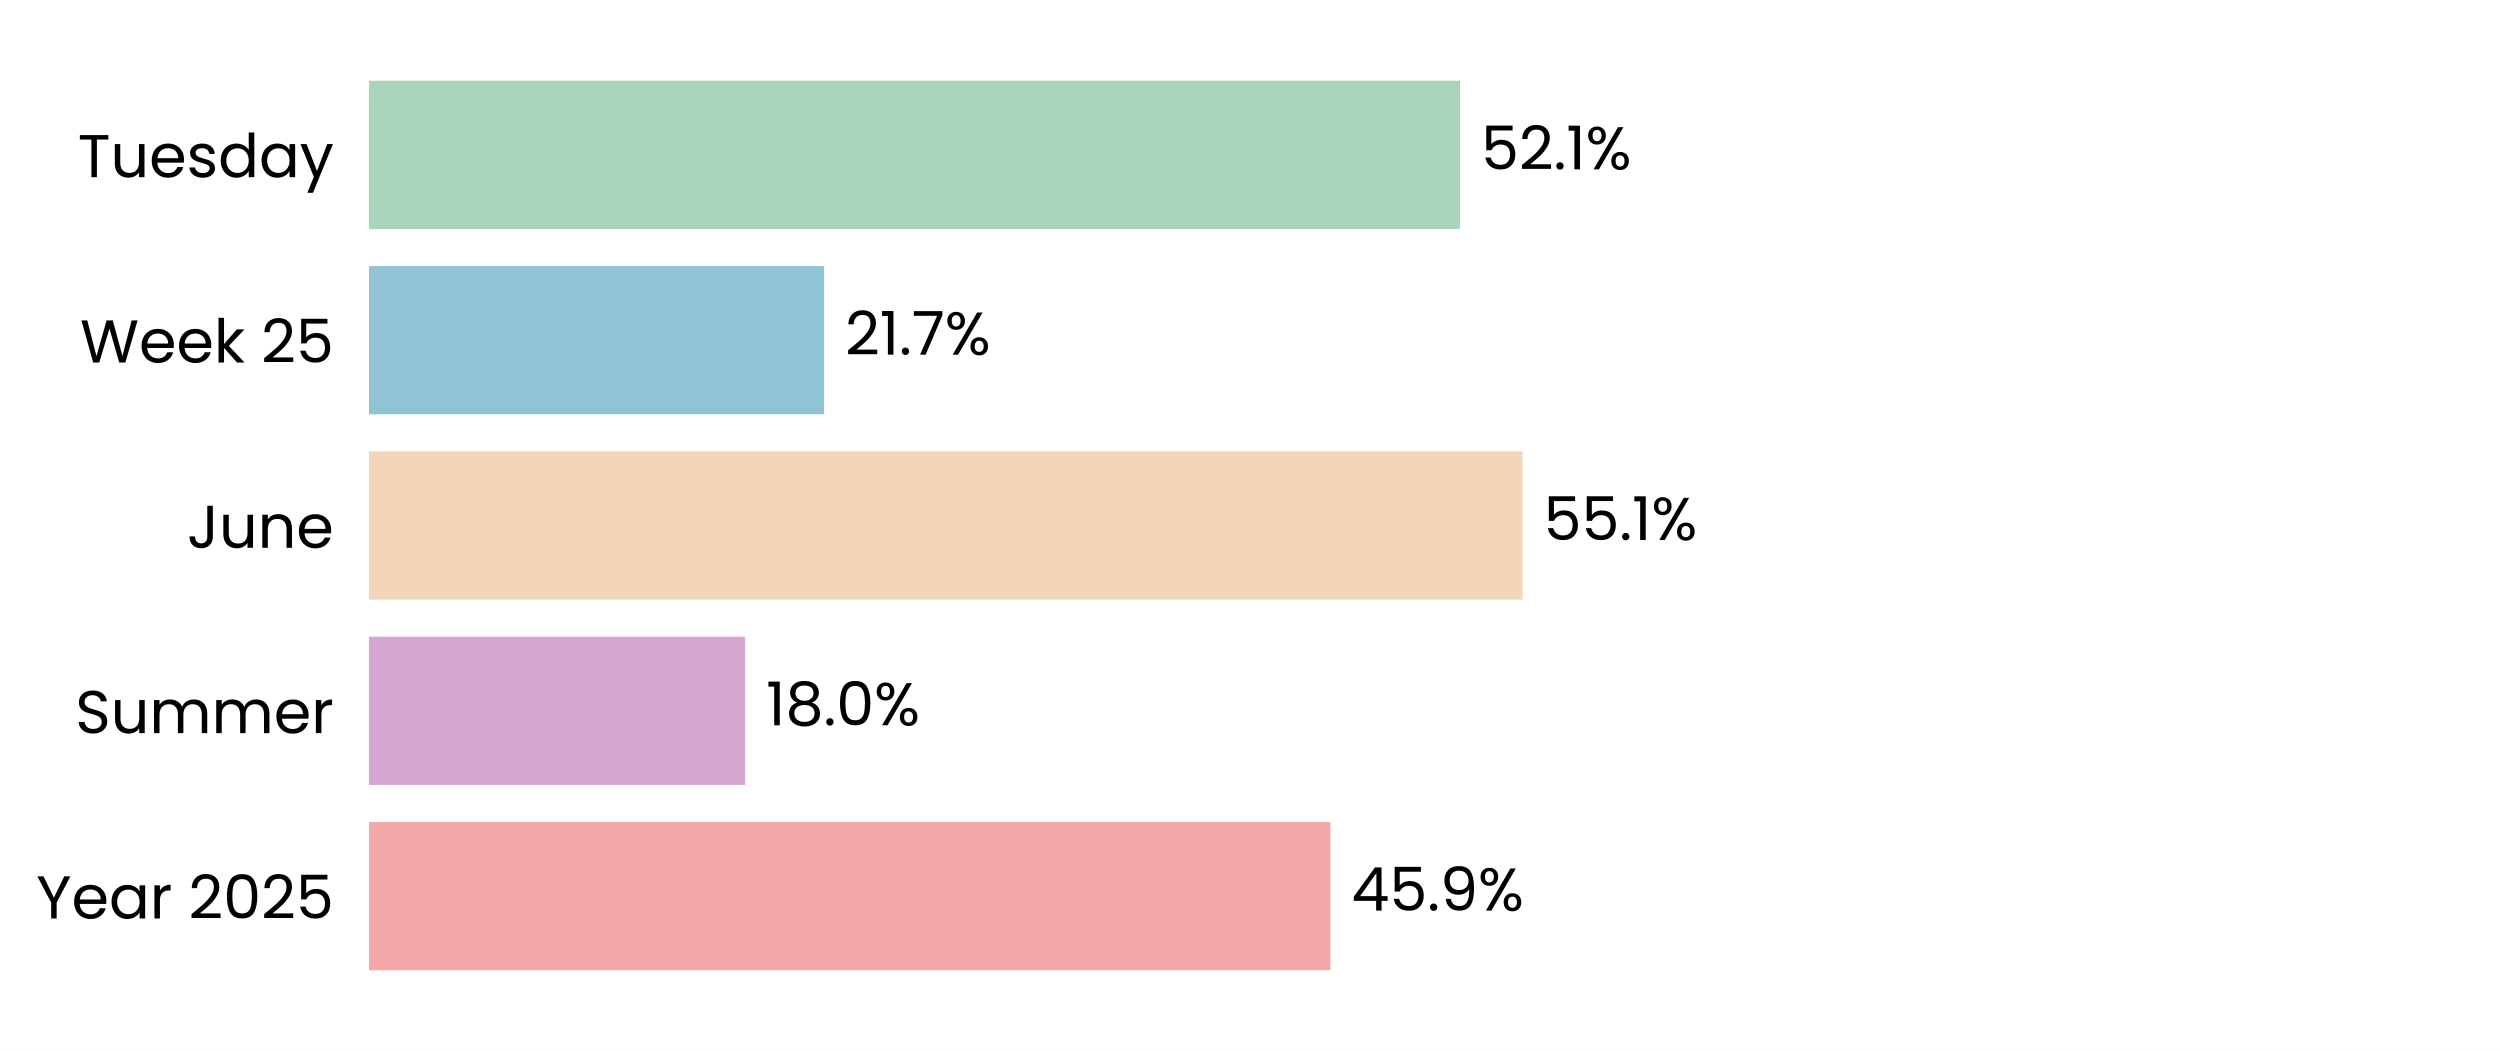
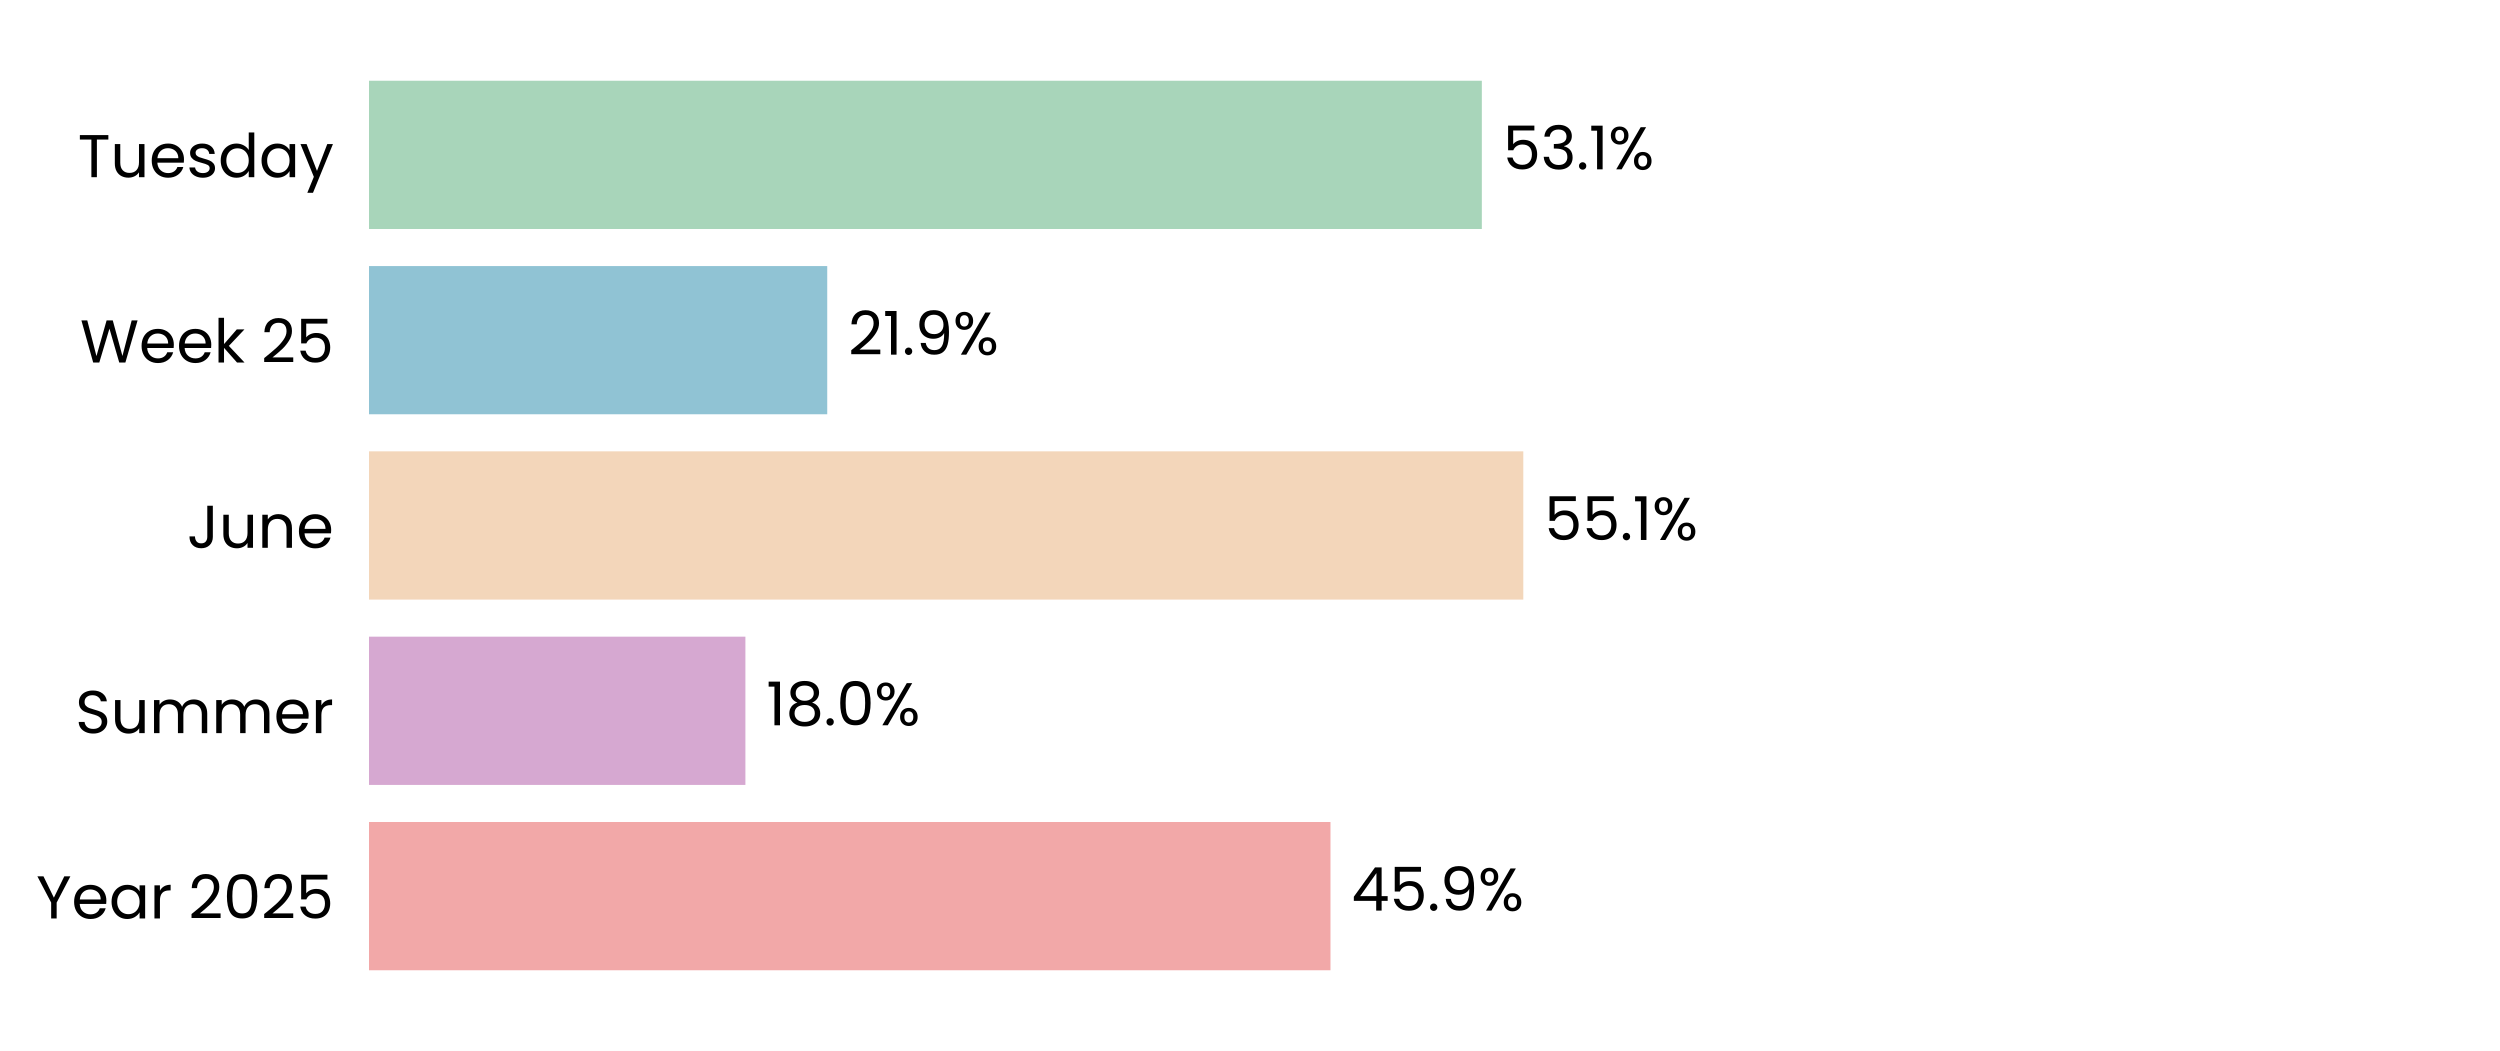
<svg xmlns="http://www.w3.org/2000/svg" xmlns:xlink="http://www.w3.org/1999/xlink" width="496.691pt" height="208.8pt" viewBox="0 0 496.691 208.8" version="1.1">
  <defs>
    <style type="text/css">*{stroke-linejoin: round; stroke-linecap: butt}</style>
  </defs>
  <g id="figure_1">
    <g id="patch_1">
      <path d="M 0 208.8  L 496.691 208.8  L 496.691 0  L 0 0  z " style="fill: #ffffff" />
    </g>
    <g id="axes_1">
      <g id="patch_2">
        <path d="M 73.311 201.6  L 489.491 201.6  L 489.491 7.2  L 73.311 7.2  z " style="fill: #ffffff" />
      </g>
      <g id="patch_3">
-         <path d="M 73.311 192.764  L 264.322 192.764  L 264.322 163.309  L 73.311 163.309  z " clip-path="url(#p216985a206)" style="fill: #f2a8a8" />
+         <path d="M 73.311 192.764  L 264.334 192.764  L 264.334 163.309  L 73.311 163.309  z " clip-path="url(#pa3bc5b0e67)" style="fill: #f2a8a8" />
      </g>
      <g id="patch_4">
-         <path d="M 73.311 155.945  L 148.046 155.945  L 148.046 126.491  L 73.311 126.491  z " clip-path="url(#p216985a206)" style="fill: #d6a8d1" />
+         <path d="M 73.311 155.945  L 148.094 155.945  L 148.094 126.491  L 73.311 126.491  z " clip-path="url(#pa3bc5b0e67)" style="fill: #d6a8d1" />
      </g>
      <g id="patch_5">
-         <path d="M 73.311 119.127  L 302.499 119.127  L 302.499 89.673  L 73.311 89.673  z " clip-path="url(#p216985a206)" style="fill: #f3d6ba" />
+         <path d="M 73.311 119.127  L 302.644 119.127  L 302.644 89.673  L 73.311 89.673  z " clip-path="url(#pa3bc5b0e67)" style="fill: #f3d6ba" />
      </g>
      <g id="patch_6">
-         <path d="M 73.311 82.309  L 163.731 82.309  L 163.731 52.855  L 73.311 52.855  z " clip-path="url(#p216985a206)" style="fill: #90c3d4" />
+         <path d="M 73.311 82.309  L 164.351 82.309  L 164.351 52.855  L 73.311 52.855  z " clip-path="url(#pa3bc5b0e67)" style="fill: #90c3d4" />
      </g>
      <g id="patch_7">
-         <path d="M 73.311 45.491  L 290.072 45.491  L 290.072 16.036  L 73.311 16.036  z " clip-path="url(#p216985a206)" style="fill: #a8d5ba" />
+         <path d="M 73.311 45.491  L 294.407 45.491  L 294.407 16.036  L 73.311 16.036  z " clip-path="url(#pa3bc5b0e67)" style="fill: #a8d5ba" />
      </g>
      <g id="matplotlib.axis_1">
        <g id="ytick_1">
          <g id="text_1">
            <g transform="translate(7.2 182.4764) scale(0.12 -0.12)">
              <defs>
                <path id="Poppins-Regular-59" d="M 3616 4461  L 2163 1683  L 2163 0  L 1581 0  L 1581 1683  L 122 4461  L 768 4461  L 1869 2202  L 2970 4461  L 3616 4461  z " transform="scale(0.015625)" />
                <path id="Poppins-Regular-65" d="M 3693 1888  Q 3693 1722 3674 1536  L 870 1536  Q 902 1018 1225 726  Q 1549 435 2010 435  Q 2387 435 2640 611  Q 2893 787 2995 1082  L 3622 1082  Q 3482 576 3059 259  Q 2637 -58 2010 -58  Q 1510 -58 1116 166  Q 723 390 499 803  Q 275 1216 275 1760  Q 275 2304 492 2713  Q 710 3123 1104 3344  Q 1498 3565 2010 3565  Q 2509 3565 2893 3347  Q 3277 3130 3485 2749  Q 3693 2368 3693 1888  z M 3091 2010  Q 3091 2342 2944 2582  Q 2797 2822 2544 2947  Q 2291 3072 1984 3072  Q 1542 3072 1232 2790  Q 922 2509 877 2010  L 3091 2010  z " transform="scale(0.015625)" />
                <path id="Poppins-Regular-61" d="M 275 1766  Q 275 2304 492 2710  Q 710 3117 1091 3341  Q 1472 3565 1939 3565  Q 2400 3565 2739 3366  Q 3078 3168 3245 2867  L 3245 3507  L 3834 3507  L 3834 0  L 3245 0  L 3245 653  Q 3072 346 2729 144  Q 2387 -58 1933 -58  Q 1466 -58 1088 172  Q 710 403 492 819  Q 275 1235 275 1766  z M 3245 1760  Q 3245 2157 3085 2451  Q 2925 2746 2653 2902  Q 2381 3059 2054 3059  Q 1728 3059 1459 2905  Q 1190 2752 1030 2457  Q 870 2163 870 1766  Q 870 1363 1030 1065  Q 1190 768 1459 611  Q 1728 454 2054 454  Q 2381 454 2653 611  Q 2925 768 3085 1065  Q 3245 1363 3245 1760  z " transform="scale(0.015625)" />
                <path id="Poppins-Regular-72" d="M 1075 2938  Q 1229 3238 1513 3404  Q 1798 3571 2208 3571  L 2208 2970  L 2054 2970  Q 1075 2970 1075 1907  L 1075 0  L 493 0  L 493 3507  L 1075 3507  L 1075 2938  z " transform="scale(0.015625)" />
                <path id="Poppins-Regular-20" transform="scale(0.015625)" />
                <path id="Poppins-Regular-32" d="M 326 467  Q 1139 1120 1600 1539  Q 2061 1958 2377 2416  Q 2694 2874 2694 3315  Q 2694 3731 2492 3971  Q 2291 4211 1843 4211  Q 1408 4211 1168 3939  Q 928 3667 909 3213  L 346 3213  Q 371 3930 780 4320  Q 1190 4710 1837 4710  Q 2496 4710 2883 4345  Q 3270 3981 3270 3341  Q 3270 2810 2953 2307  Q 2637 1805 2233 1424  Q 1830 1043 1203 538  L 3405 538  L 3405 51  L 326 51  L 326 467  z " transform="scale(0.015625)" />
                <path id="Poppins-Regular-30" d="M 397 2362  Q 397 3462 755 4080  Q 1114 4698 2010 4698  Q 2899 4698 3257 4080  Q 3616 3462 3616 2362  Q 3616 1242 3257 621  Q 2899 0 2010 0  Q 1114 0 755 621  Q 397 1242 397 2362  z M 3040 2362  Q 3040 2918 2966 3305  Q 2893 3693 2665 3929  Q 2438 4166 2010 4166  Q 1574 4166 1347 3929  Q 1120 3693 1046 3305  Q 973 2918 973 2362  Q 973 1786 1046 1395  Q 1120 1005 1347 768  Q 1574 531 2010 531  Q 2438 531 2665 768  Q 2893 1005 2966 1395  Q 3040 1786 3040 2362  z " transform="scale(0.015625)" />
                <path id="Poppins-Regular-35" d="M 3347 4122  L 1101 4122  L 1101 2662  Q 1248 2867 1536 2998  Q 1824 3130 2157 3130  Q 2688 3130 3021 2909  Q 3354 2688 3498 2339  Q 3642 1990 3642 1600  Q 3642 1139 3469 774  Q 3296 410 2941 198  Q 2586 -13 2061 -13  Q 1389 -13 973 332  Q 557 678 467 1254  L 1037 1254  Q 1120 890 1389 685  Q 1658 480 2067 480  Q 2573 480 2829 784  Q 3085 1088 3085 1587  Q 3085 2086 2829 2358  Q 2573 2630 2074 2630  Q 1734 2630 1481 2467  Q 1229 2304 1114 2022  L 563 2022  L 563 4634  L 3347 4634  L 3347 4122  z " transform="scale(0.015625)" />
              </defs>
              <use xlink:href="#Poppins-Regular-59" />
              <use xlink:href="#Poppins-Regular-65" transform="translate(58.39999 0)" />
              <use xlink:href="#Poppins-Regular-61" transform="translate(120.4 0)" />
              <use xlink:href="#Poppins-Regular-72" transform="translate(188 0)" />
              <use xlink:href="#Poppins-Regular-20" transform="translate(225.3 0)" />
              <use xlink:href="#Poppins-Regular-32" transform="translate(252 0)" />
              <use xlink:href="#Poppins-Regular-30" transform="translate(309.4999 0)" />
              <use xlink:href="#Poppins-Regular-32" transform="translate(372.2999 0)" />
              <use xlink:href="#Poppins-Regular-35" transform="translate(429.7999 0)" />
            </g>
          </g>
        </g>
        <g id="ytick_2">
          <g id="text_2">
            <g transform="translate(14.95125 145.6582) scale(0.12 -0.12)">
              <defs>
                <path id="Poppins-Regular-53" d="M 1907 -45  Q 1466 -45 1117 112  Q 768 269 569 547  Q 371 826 365 1190  L 986 1190  Q 1018 877 1245 662  Q 1472 448 1907 448  Q 2323 448 2563 656  Q 2803 864 2803 1190  Q 2803 1446 2662 1606  Q 2522 1766 2310 1849  Q 2099 1933 1741 2029  Q 1299 2144 1033 2259  Q 768 2374 579 2620  Q 390 2867 390 3283  Q 390 3648 576 3929  Q 762 4211 1098 4364  Q 1434 4518 1869 4518  Q 2496 4518 2896 4204  Q 3296 3891 3347 3373  L 2707 3373  Q 2675 3629 2438 3824  Q 2202 4019 1811 4019  Q 1446 4019 1216 3830  Q 986 3642 986 3302  Q 986 3059 1123 2905  Q 1261 2752 1462 2672  Q 1664 2592 2029 2490  Q 2470 2368 2739 2249  Q 3008 2131 3200 1884  Q 3392 1638 3392 1216  Q 3392 890 3219 602  Q 3046 314 2707 134  Q 2368 -45 1907 -45  z " transform="scale(0.015625)" />
                <path id="Poppins-Regular-75" d="M 3603 3507  L 3603 0  L 3021 0  L 3021 518  Q 2854 250 2556 99  Q 2259 -51 1901 -51  Q 1491 -51 1164 118  Q 838 288 649 627  Q 461 966 461 1453  L 461 3507  L 1037 3507  L 1037 1530  Q 1037 1011 1299 732  Q 1562 454 2016 454  Q 2483 454 2752 742  Q 3021 1030 3021 1581  L 3021 3507  L 3603 3507  z " transform="scale(0.015625)" />
                <path id="Poppins-Regular-6d" d="M 4710 3571  Q 5120 3571 5440 3401  Q 5760 3232 5945 2893  Q 6131 2554 6131 2067  L 6131 0  L 5555 0  L 5555 1984  Q 5555 2509 5296 2787  Q 5037 3066 4595 3066  Q 4141 3066 3872 2774  Q 3603 2483 3603 1933  L 3603 0  L 3027 0  L 3027 1984  Q 3027 2509 2768 2787  Q 2509 3066 2067 3066  Q 1613 3066 1344 2774  Q 1075 2483 1075 1933  L 1075 0  L 493 0  L 493 3507  L 1075 3507  L 1075 3002  Q 1248 3277 1539 3424  Q 1830 3571 2182 3571  Q 2624 3571 2963 3372  Q 3302 3174 3469 2790  Q 3616 3162 3955 3366  Q 4294 3571 4710 3571  z " transform="scale(0.015625)" />
              </defs>
              <use xlink:href="#Poppins-Regular-53" />
              <use xlink:href="#Poppins-Regular-75" transform="translate(58.7 0)" />
              <use xlink:href="#Poppins-Regular-6d" transform="translate(122.7 0)" />
              <use xlink:href="#Poppins-Regular-6d" transform="translate(225.7 0)" />
              <use xlink:href="#Poppins-Regular-65" transform="translate(328.7 0)" />
              <use xlink:href="#Poppins-Regular-72" transform="translate(390.6999 0)" />
            </g>
          </g>
        </g>
        <g id="ytick_3">
          <g id="text_3">
            <g transform="translate(37.15125 108.84) scale(0.12 -0.12)">
              <defs>
                <path id="Poppins-Regular-4a" d="M 2739 4461  L 2739 1165  Q 2739 614 2400 284  Q 2061 -45 1504 -45  Q 941 -45 601 291  Q 262 627 262 1210  L 845 1210  Q 851 883 1014 678  Q 1178 474 1504 474  Q 1830 474 1990 669  Q 2150 864 2150 1165  L 2150 4461  L 2739 4461  z " transform="scale(0.015625)" />
                <path id="Poppins-Regular-6e" d="M 2202 3571  Q 2842 3571 3238 3184  Q 3635 2797 3635 2067  L 3635 0  L 3059 0  L 3059 1984  Q 3059 2509 2796 2787  Q 2534 3066 2080 3066  Q 1619 3066 1347 2778  Q 1075 2490 1075 1939  L 1075 0  L 493 0  L 493 3507  L 1075 3507  L 1075 3008  Q 1248 3277 1545 3424  Q 1843 3571 2202 3571  z " transform="scale(0.015625)" />
              </defs>
              <use xlink:href="#Poppins-Regular-4a" />
              <use xlink:href="#Poppins-Regular-75" transform="translate(52.99999 0)" />
              <use xlink:href="#Poppins-Regular-6e" transform="translate(117 0)" />
              <use xlink:href="#Poppins-Regular-65" transform="translate(181 0)" />
            </g>
          </g>
        </g>
        <g id="ytick_4">
          <g id="text_4">
            <g transform="translate(15.9 72.02182) scale(0.12 -0.12)">
              <defs>
                <path id="Poppins-Regular-57" d="M 6099 4461  L 4806 0  L 4154 0  L 3117 3590  L 2042 0  L 1395 -6  L 147 4461  L 768 4461  L 1741 678  L 2816 4461  L 3469 4461  L 4493 691  L 5472 4461  L 6099 4461  z " transform="scale(0.015625)" />
                <path id="Poppins-Regular-6b" d="M 2451 0  L 1075 1549  L 1075 0  L 493 0  L 493 4736  L 1075 4736  L 1075 1952  L 2426 3507  L 3238 3507  L 1587 1760  L 3245 0  L 2451 0  z " transform="scale(0.015625)" />
              </defs>
              <use xlink:href="#Poppins-Regular-57" />
              <use xlink:href="#Poppins-Regular-65" transform="translate(97.59999 0)" />
              <use xlink:href="#Poppins-Regular-65" transform="translate(159.6 0)" />
              <use xlink:href="#Poppins-Regular-6b" transform="translate(221.6 0)" />
              <use xlink:href="#Poppins-Regular-20" transform="translate(273.0999 0)" />
              <use xlink:href="#Poppins-Regular-32" transform="translate(299.7999 0)" />
              <use xlink:href="#Poppins-Regular-35" transform="translate(357.2999 0)" />
            </g>
          </g>
        </g>
        <g id="ytick_5">
          <g id="text_5">
            <g transform="translate(15.4575 35.20364) scale(0.12 -0.12)">
              <defs>
                <path id="Poppins-Regular-54" d="M 3238 4461  L 3238 3987  L 2022 3987  L 2022 0  L 1440 0  L 1440 3987  L 218 3987  L 218 4461  L 3238 4461  z " transform="scale(0.015625)" />
                <path id="Poppins-Regular-73" d="M 1734 -58  Q 1331 -58 1011 80  Q 691 218 505 464  Q 320 710 301 1030  L 902 1030  Q 928 768 1149 601  Q 1370 435 1728 435  Q 2061 435 2253 582  Q 2445 730 2445 954  Q 2445 1184 2240 1296  Q 2035 1408 1606 1517  Q 1216 1619 969 1724  Q 723 1830 547 2038  Q 371 2246 371 2586  Q 371 2854 531 3078  Q 691 3302 985 3433  Q 1280 3565 1658 3565  Q 2240 3565 2598 3270  Q 2957 2976 2982 2464  L 2400 2464  Q 2381 2739 2179 2905  Q 1978 3072 1638 3072  Q 1325 3072 1139 2937  Q 954 2803 954 2586  Q 954 2413 1066 2301  Q 1178 2189 1347 2121  Q 1517 2054 1818 1971  Q 2195 1869 2432 1769  Q 2669 1670 2838 1472  Q 3008 1274 3014 954  Q 3014 666 2854 435  Q 2694 205 2403 73  Q 2112 -58 1734 -58  z " transform="scale(0.015625)" />
                <path id="Poppins-Regular-64" d="M 275 1766  Q 275 2304 492 2710  Q 710 3117 1091 3341  Q 1472 3565 1946 3565  Q 2355 3565 2707 3376  Q 3059 3187 3245 2880  L 3245 4736  L 3834 4736  L 3834 0  L 3245 0  L 3245 659  Q 3072 346 2733 144  Q 2394 -58 1939 -58  Q 1472 -58 1091 172  Q 710 403 492 819  Q 275 1235 275 1766  z M 3245 1760  Q 3245 2157 3085 2451  Q 2925 2746 2653 2902  Q 2381 3059 2054 3059  Q 1728 3059 1459 2905  Q 1190 2752 1030 2457  Q 870 2163 870 1766  Q 870 1363 1030 1065  Q 1190 768 1459 611  Q 1728 454 2054 454  Q 2381 454 2653 611  Q 2925 768 3085 1065  Q 3245 1363 3245 1760  z " transform="scale(0.015625)" />
                <path id="Poppins-Regular-79" d="M 3514 3507  L 1402 -1651  L 800 -1651  L 1491 38  L 77 3507  L 723 3507  L 1824 666  L 2912 3507  L 3514 3507  z " transform="scale(0.015625)" />
              </defs>
              <use xlink:href="#Poppins-Regular-54" />
              <use xlink:href="#Poppins-Regular-75" transform="translate(54.09999 0)" />
              <use xlink:href="#Poppins-Regular-65" transform="translate(118.1 0)" />
              <use xlink:href="#Poppins-Regular-73" transform="translate(180.1 0)" />
              <use xlink:href="#Poppins-Regular-64" transform="translate(232.3 0)" />
              <use xlink:href="#Poppins-Regular-61" transform="translate(299.8999 0)" />
              <use xlink:href="#Poppins-Regular-79" transform="translate(367.4999 0)" />
            </g>
          </g>
        </g>
      </g>
      <g id="text_6">
-         <g transform="translate(268.4835 180.9164) scale(0.12 -0.12)">
+         <g transform="translate(268.4954 180.9164) scale(0.12 -0.12)">
          <defs>
            <path id="Poppins-Regular-34" d="M 256 1030  L 256 1472  L 2502 4582  L 3200 4582  L 3200 1536  L 3840 1536  L 3840 1030  L 3200 1030  L 3200 0  L 2624 0  L 2624 1030  L 256 1030  z M 2650 3974  L 928 1536  L 2650 1536  L 2650 3974  z " transform="scale(0.015625)" />
            <path id="Poppins-Regular-2e" d="M 678 -38  Q 512 -38 397 77  Q 282 192 282 358  Q 282 525 397 640  Q 512 755 678 755  Q 838 755 950 640  Q 1062 525 1062 358  Q 1062 192 950 77  Q 838 -38 678 -38  z " transform="scale(0.015625)" />
            <path id="Poppins-Regular-39" d="M 1146 1242  Q 1210 877 1443 678  Q 1677 480 2074 480  Q 2605 480 2857 896  Q 3110 1312 3098 2298  Q 2963 2010 2649 1846  Q 2336 1683 1952 1683  Q 1523 1683 1187 1859  Q 851 2035 659 2374  Q 467 2714 467 3194  Q 467 3878 864 4297  Q 1261 4717 1990 4717  Q 2886 4717 3248 4134  Q 3610 3552 3610 2400  Q 3610 1594 3466 1069  Q 3322 544 2979 269  Q 2637 -6 2042 -6  Q 1389 -6 1024 346  Q 659 698 608 1242  L 1146 1242  z M 2048 2176  Q 2477 2176 2752 2441  Q 3027 2707 3027 3162  Q 3027 3642 2758 3936  Q 2490 4230 2003 4230  Q 1555 4230 1289 3948  Q 1024 3667 1024 3206  Q 1024 2739 1286 2457  Q 1549 2176 2048 2176  z " transform="scale(0.015625)" />
            <path id="Poppins-Regular-25" d="M 269 3584  Q 269 4019 531 4278  Q 794 4538 1203 4538  Q 1613 4538 1875 4278  Q 2138 4019 2138 3584  Q 2138 3142 1875 2883  Q 1613 2624 1203 2624  Q 794 2624 531 2883  Q 269 3142 269 3584  z M 4006 4467  L 1414 0  L 838 0  L 3430 4467  L 4006 4467  z M 1203 4179  Q 986 4179 861 4028  Q 736 3878 736 3584  Q 736 3290 861 3136  Q 986 2982 1203 2982  Q 1421 2982 1549 3139  Q 1677 3296 1677 3584  Q 1677 3878 1549 4028  Q 1421 4179 1203 4179  z M 2720 883  Q 2720 1325 2982 1584  Q 3245 1843 3654 1843  Q 4064 1843 4323 1584  Q 4582 1325 4582 883  Q 4582 448 4323 185  Q 4064 -77 3654 -77  Q 3245 -77 2982 182  Q 2720 442 2720 883  z M 3648 1478  Q 3430 1478 3302 1328  Q 3174 1178 3174 883  Q 3174 595 3302 444  Q 3430 294 3648 294  Q 3866 294 3994 444  Q 4122 595 4122 883  Q 4122 1178 3994 1328  Q 3866 1478 3648 1478  z " transform="scale(0.015625)" />
          </defs>
          <use xlink:href="#Poppins-Regular-34" />
          <use xlink:href="#Poppins-Regular-35" transform="translate(62.89999 0)" />
          <use xlink:href="#Poppins-Regular-2e" transform="translate(125.7 0)" />
          <use xlink:href="#Poppins-Regular-39" transform="translate(146.7 0)" />
          <use xlink:href="#Poppins-Regular-25" transform="translate(209.7 0)" />
        </g>
      </g>
      <g id="text_7">
-         <g transform="translate(152.2083 144.0982) scale(0.12 -0.12)">
+         <g transform="translate(152.2554 144.0982) scale(0.12 -0.12)">
          <defs>
            <path id="Poppins-Regular-31" d="M 243 4096  L 243 4627  L 1446 4627  L 1446 0  L 858 0  L 858 4096  L 243 4096  z " transform="scale(0.015625)" />
            <path id="Poppins-Regular-38" d="M 1242 2406  Q 883 2547 691 2816  Q 499 3085 499 3469  Q 499 3814 672 4092  Q 845 4371 1187 4534  Q 1530 4698 2016 4698  Q 2502 4698 2844 4534  Q 3187 4371 3363 4092  Q 3539 3814 3539 3469  Q 3539 3098 3340 2819  Q 3142 2541 2797 2406  Q 3194 2285 3427 1981  Q 3661 1677 3661 1248  Q 3661 832 3456 521  Q 3251 211 2876 41  Q 2502 -128 2016 -128  Q 1530 -128 1162 41  Q 794 211 589 521  Q 384 832 384 1248  Q 384 1677 614 1984  Q 845 2291 1242 2406  z M 2976 3398  Q 2976 3789 2720 4000  Q 2464 4211 2016 4211  Q 1574 4211 1318 4000  Q 1062 3789 1062 3392  Q 1062 3034 1328 2816  Q 1594 2598 2016 2598  Q 2445 2598 2710 2819  Q 2976 3040 2976 3398  z M 2016 2150  Q 1542 2150 1241 1929  Q 941 1709 941 1267  Q 941 858 1232 608  Q 1523 358 2016 358  Q 2509 358 2797 608  Q 3085 858 3085 1267  Q 3085 1696 2790 1923  Q 2496 2150 2016 2150  z " transform="scale(0.015625)" />
          </defs>
          <use xlink:href="#Poppins-Regular-31" />
          <use xlink:href="#Poppins-Regular-38" transform="translate(31.99998 0)" />
          <use xlink:href="#Poppins-Regular-2e" transform="translate(95.09998 0)" />
          <use xlink:href="#Poppins-Regular-30" transform="translate(116.1 0)" />
          <use xlink:href="#Poppins-Regular-25" transform="translate(178.8999 0)" />
        </g>
      </g>
      <g id="text_8">
-         <g transform="translate(306.6611 107.28) scale(0.12 -0.12)">
+         <g transform="translate(306.8056 107.28) scale(0.12 -0.12)">
          <use xlink:href="#Poppins-Regular-35" />
          <use xlink:href="#Poppins-Regular-35" transform="translate(62.79999 0)" />
          <use xlink:href="#Poppins-Regular-2e" transform="translate(125.6 0)" />
          <use xlink:href="#Poppins-Regular-31" transform="translate(146.6 0)" />
          <use xlink:href="#Poppins-Regular-25" transform="translate(178.5999 0)" />
        </g>
      </g>
      <g id="text_9">
-         <g transform="translate(167.8931 70.46182) scale(0.12 -0.12)">
-           <defs>
-             <path id="Poppins-Regular-37" d="M 3245 4173  L 1466 0  L 877 0  L 2682 4115  L 211 4115  L 211 4614  L 3245 4614  L 3245 4173  z " transform="scale(0.015625)" />
-           </defs>
+         <g transform="translate(168.5124 70.46182) scale(0.12 -0.12)">
          <use xlink:href="#Poppins-Regular-32" />
          <use xlink:href="#Poppins-Regular-31" transform="translate(57.49999 0)" />
          <use xlink:href="#Poppins-Regular-2e" transform="translate(89.49997 0)" />
-           <use xlink:href="#Poppins-Regular-37" transform="translate(110.5 0)" />
-           <use xlink:href="#Poppins-Regular-25" transform="translate(165.0999 0)" />
+           <use xlink:href="#Poppins-Regular-39" transform="translate(110.5 0)" />
+           <use xlink:href="#Poppins-Regular-25" transform="translate(173.4999 0)" />
        </g>
      </g>
      <g id="text_10">
-         <g transform="translate(294.2335 33.64364) scale(0.12 -0.12)">
+         <g transform="translate(298.5687 33.64364) scale(0.12 -0.12)">
+           <defs>
+             <path id="Poppins-Regular-33" d="M 384 3462  Q 429 4051 838 4384  Q 1248 4717 1901 4717  Q 2336 4717 2653 4560  Q 2970 4403 3133 4134  Q 3296 3866 3296 3526  Q 3296 3130 3069 2842  Q 2842 2554 2477 2470  L 2477 2438  Q 2893 2336 3136 2035  Q 3379 1734 3379 1248  Q 3379 883 3212 592  Q 3046 301 2713 134  Q 2381 -32 1914 -32  Q 1235 -32 800 323  Q 365 678 314 1331  L 877 1331  Q 922 947 1190 704  Q 1459 461 1907 461  Q 2355 461 2588 694  Q 2822 928 2822 1299  Q 2822 1779 2502 1990  Q 2182 2202 1536 2202  L 1389 2202  L 1389 2688  L 1542 2688  Q 2131 2694 2432 2883  Q 2733 3072 2733 3469  Q 2733 3808 2512 4013  Q 2291 4218 1882 4218  Q 1485 4218 1241 4013  Q 998 3808 954 3462  L 384 3462  z " transform="scale(0.015625)" />
+           </defs>
          <use xlink:href="#Poppins-Regular-35" />
-           <use xlink:href="#Poppins-Regular-32" transform="translate(62.79999 0)" />
-           <use xlink:href="#Poppins-Regular-2e" transform="translate(120.3 0)" />
-           <use xlink:href="#Poppins-Regular-31" transform="translate(141.3 0)" />
-           <use xlink:href="#Poppins-Regular-25" transform="translate(173.2999 0)" />
+           <use xlink:href="#Poppins-Regular-33" transform="translate(62.79999 0)" />
+           <use xlink:href="#Poppins-Regular-2e" transform="translate(121.7 0)" />
+           <use xlink:href="#Poppins-Regular-31" transform="translate(142.7 0)" />
+           <use xlink:href="#Poppins-Regular-25" transform="translate(174.7 0)" />
        </g>
      </g>
    </g>
  </g>
  <defs>
-     <clipPath id="p216985a206">
+     <clipPath id="pa3bc5b0e67">
      <rect x="73.311" y="7.2" width="416.18" height="194.4" />
    </clipPath>
  </defs>
</svg>
